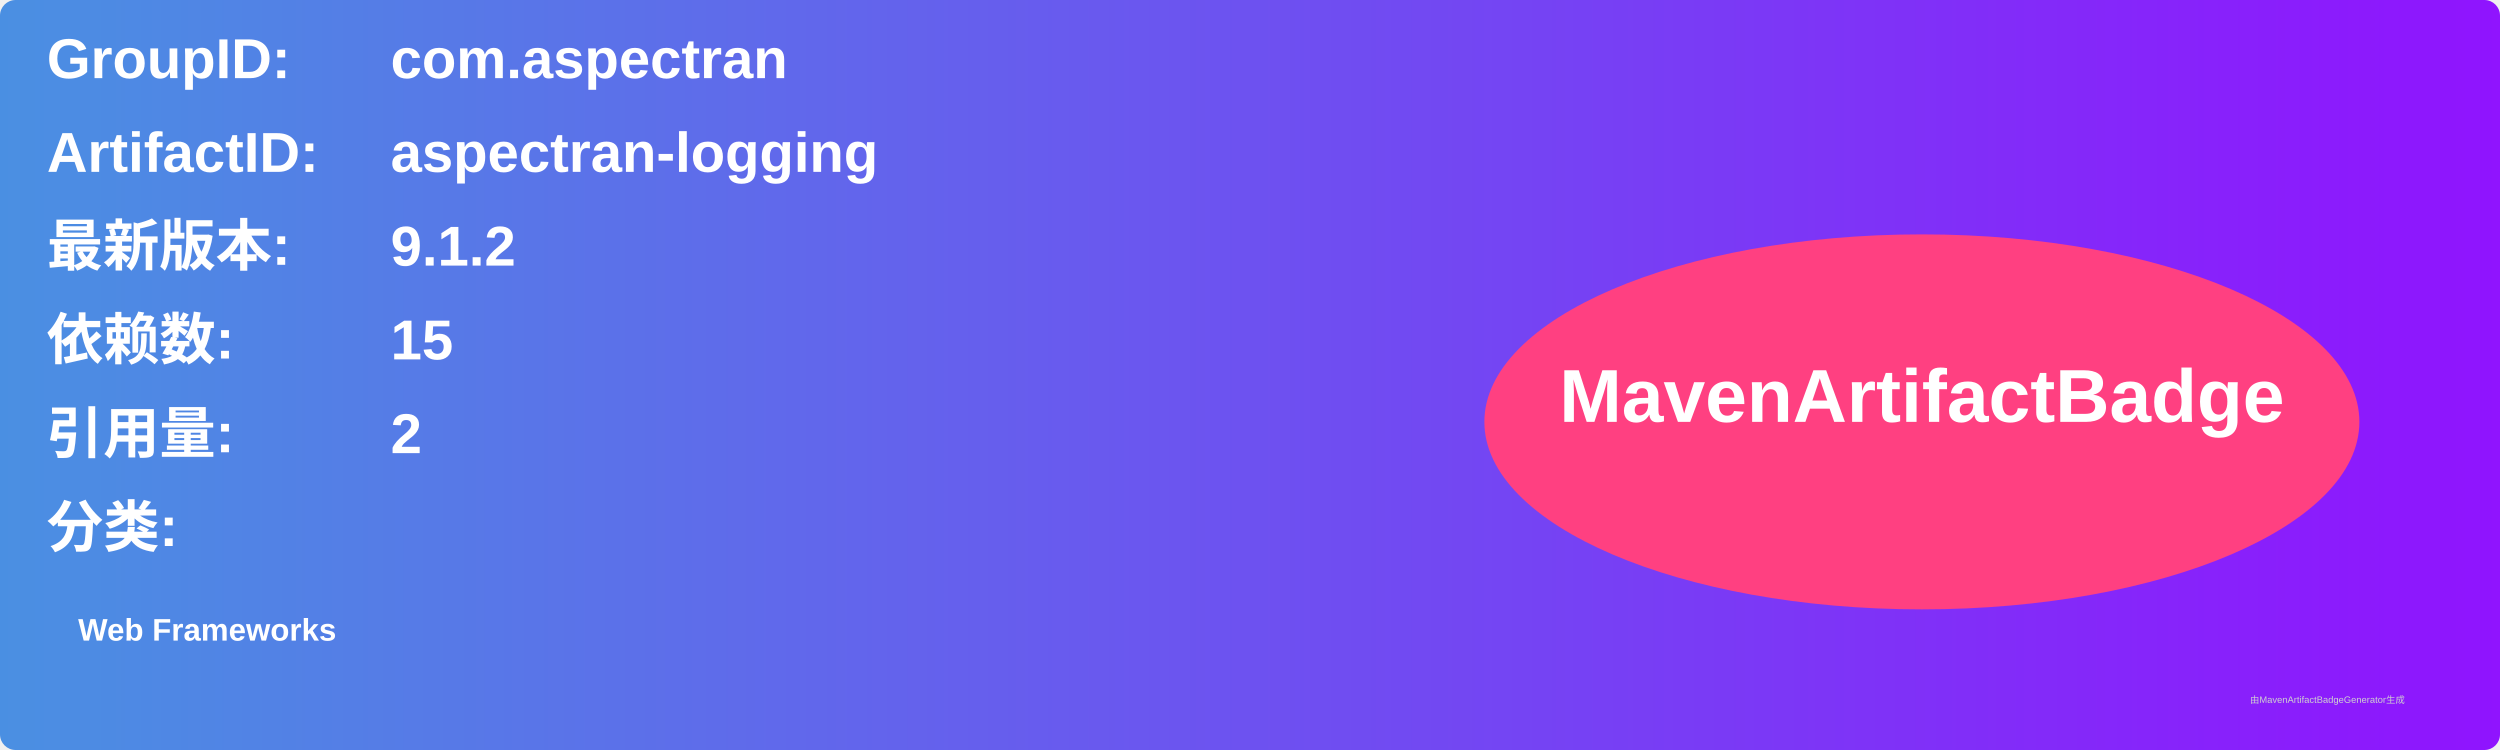
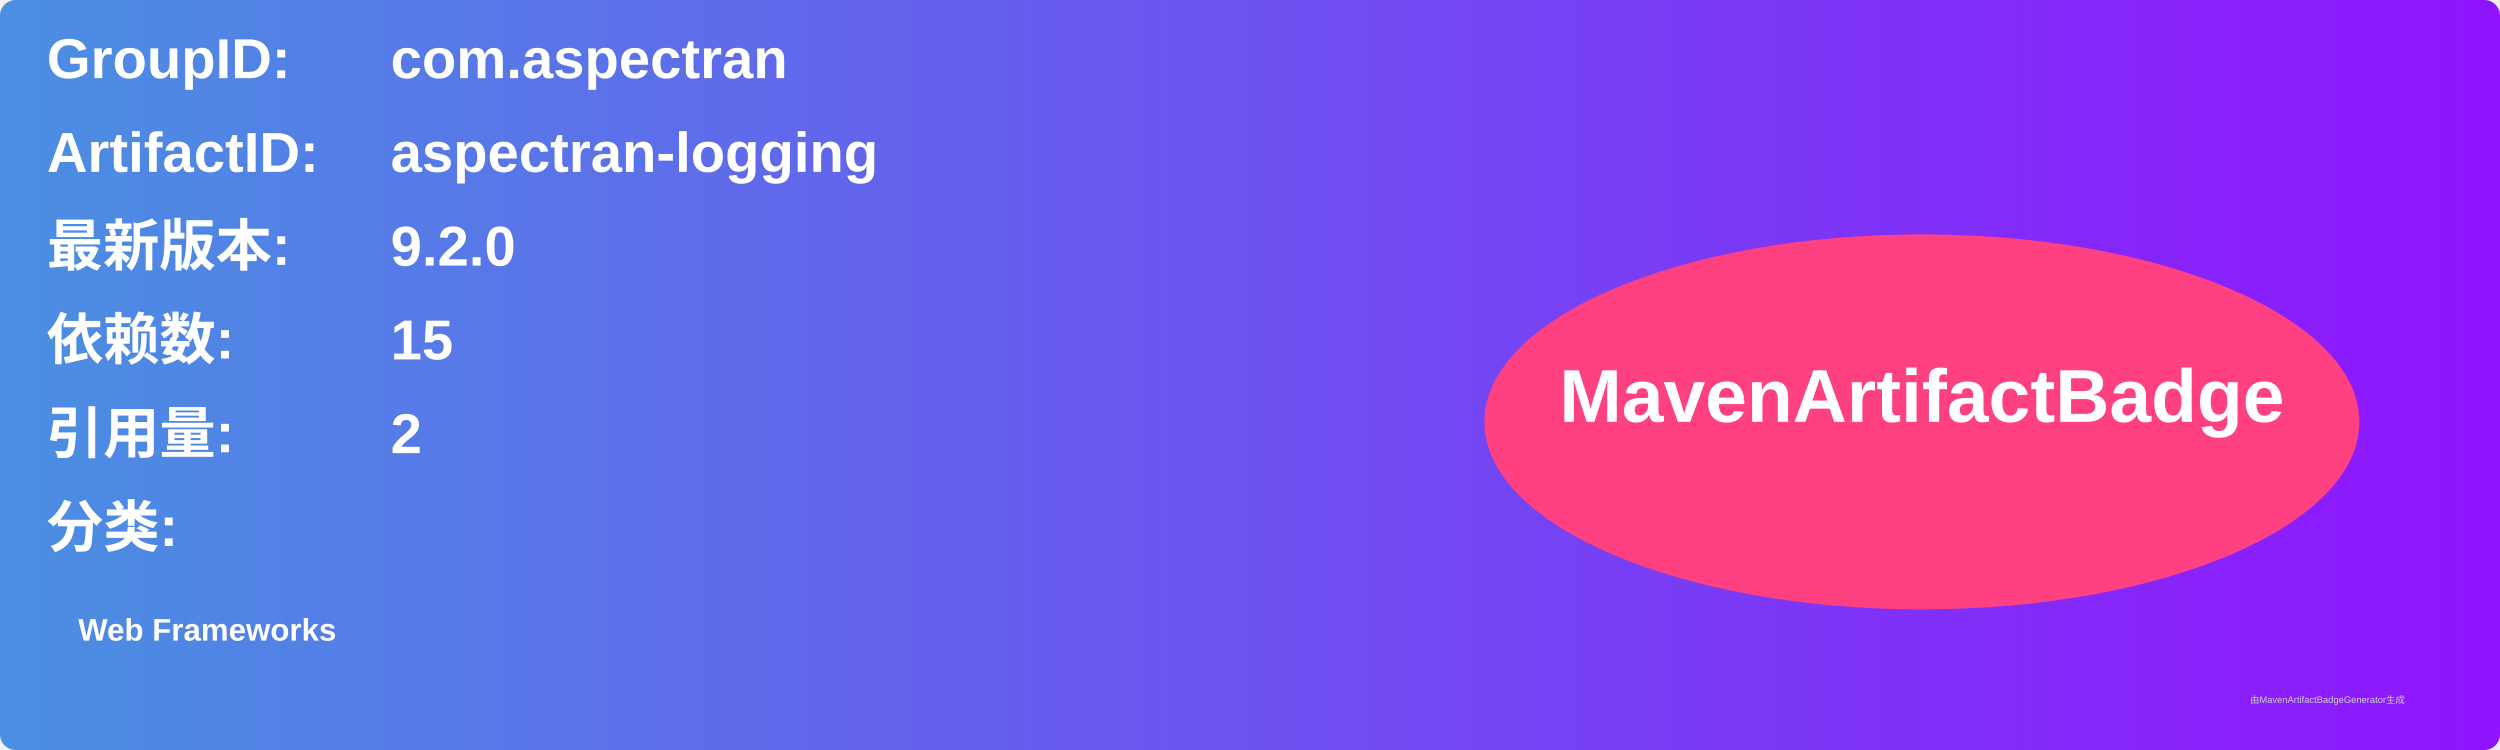
<svg xmlns="http://www.w3.org/2000/svg" width="800" height="240" viewBox="0 0 800 240">
  <linearGradient id="grad" x1="0%" y1="0%" x2="100%" y2="0%">
    <stop offset="0%" stop-color="#4a90e2" />
    <stop offset="100%" stop-color="#9013fe" />
  </linearGradient>
  <rect width="100%" height="100%" rx="5" ry="5" fill="url(#grad)" />
  <g transform="translate(15, 15)">
    <text x="0" y="10" font-family="Arial" font-size="18" fill="white" font-weight="bold" width="260">GroupID:</text>
    <text x="110" y="10" font-family="Arial" font-size="18" fill="white" font-weight="bold" width="460">com.aspectran</text>
    <text x="0" y="40" font-family="Arial" font-size="18" fill="white" font-weight="bold" width="260">ArtifactID:</text>
    <text x="110" y="40" font-family="Arial" font-size="18" fill="white" font-weight="bold" width="460">aspectran-logging</text>
    <text x="0" y="70" font-family="Arial" font-size="18" fill="white" font-weight="bold">最新版本:</text>
    <text x="110" y="70" font-family="Arial" font-size="18" fill="white" font-weight="bold">
-       <tspan font-weight="bold">9.1.2</tspan>
+       <tspan font-weight="bold">9.2.0</tspan>
    </text>
    <text x="0" y="100" font-family="Arial" font-size="18" fill="white" font-weight="bold">依赖数: </text>
    <text x="110" y="100" font-family="Arial" font-size="18" fill="white">
      <tspan font-weight="bold">15</tspan>
    </text>
    <text x="0" y="130" font-family="Arial" font-size="18" fill="white" font-weight="bold">引用量: </text>
    <text x="110" y="130" font-family="Arial" font-size="18" fill="white">
      <tspan font-weight="bold">2</tspan>
    </text>
    <text x="0" y="160" font-family="Arial" font-size="18" fill="white" font-weight="bold">分类:</text>
    <text x="10" y="190" font-family="Arial" font-size="10" fill="white">
      <tspan font-weight="bold">Web Frameworks</tspan>
    </text>
    <ellipse cx="600" cy="120" rx="140" ry="60" fill="#ff4081" />
    <text x="600" y="120" text-anchor="middle" font-family="Arial" font-size="24" fill="white" font-weight="bold">MavenArtifactBadge</text>
  </g>
  <text x="720" y="225" font-family="Arial" font-size="3" fill="#d0d0d0">由MavenArtifactBadgeGenerator生成</text>
</svg>
